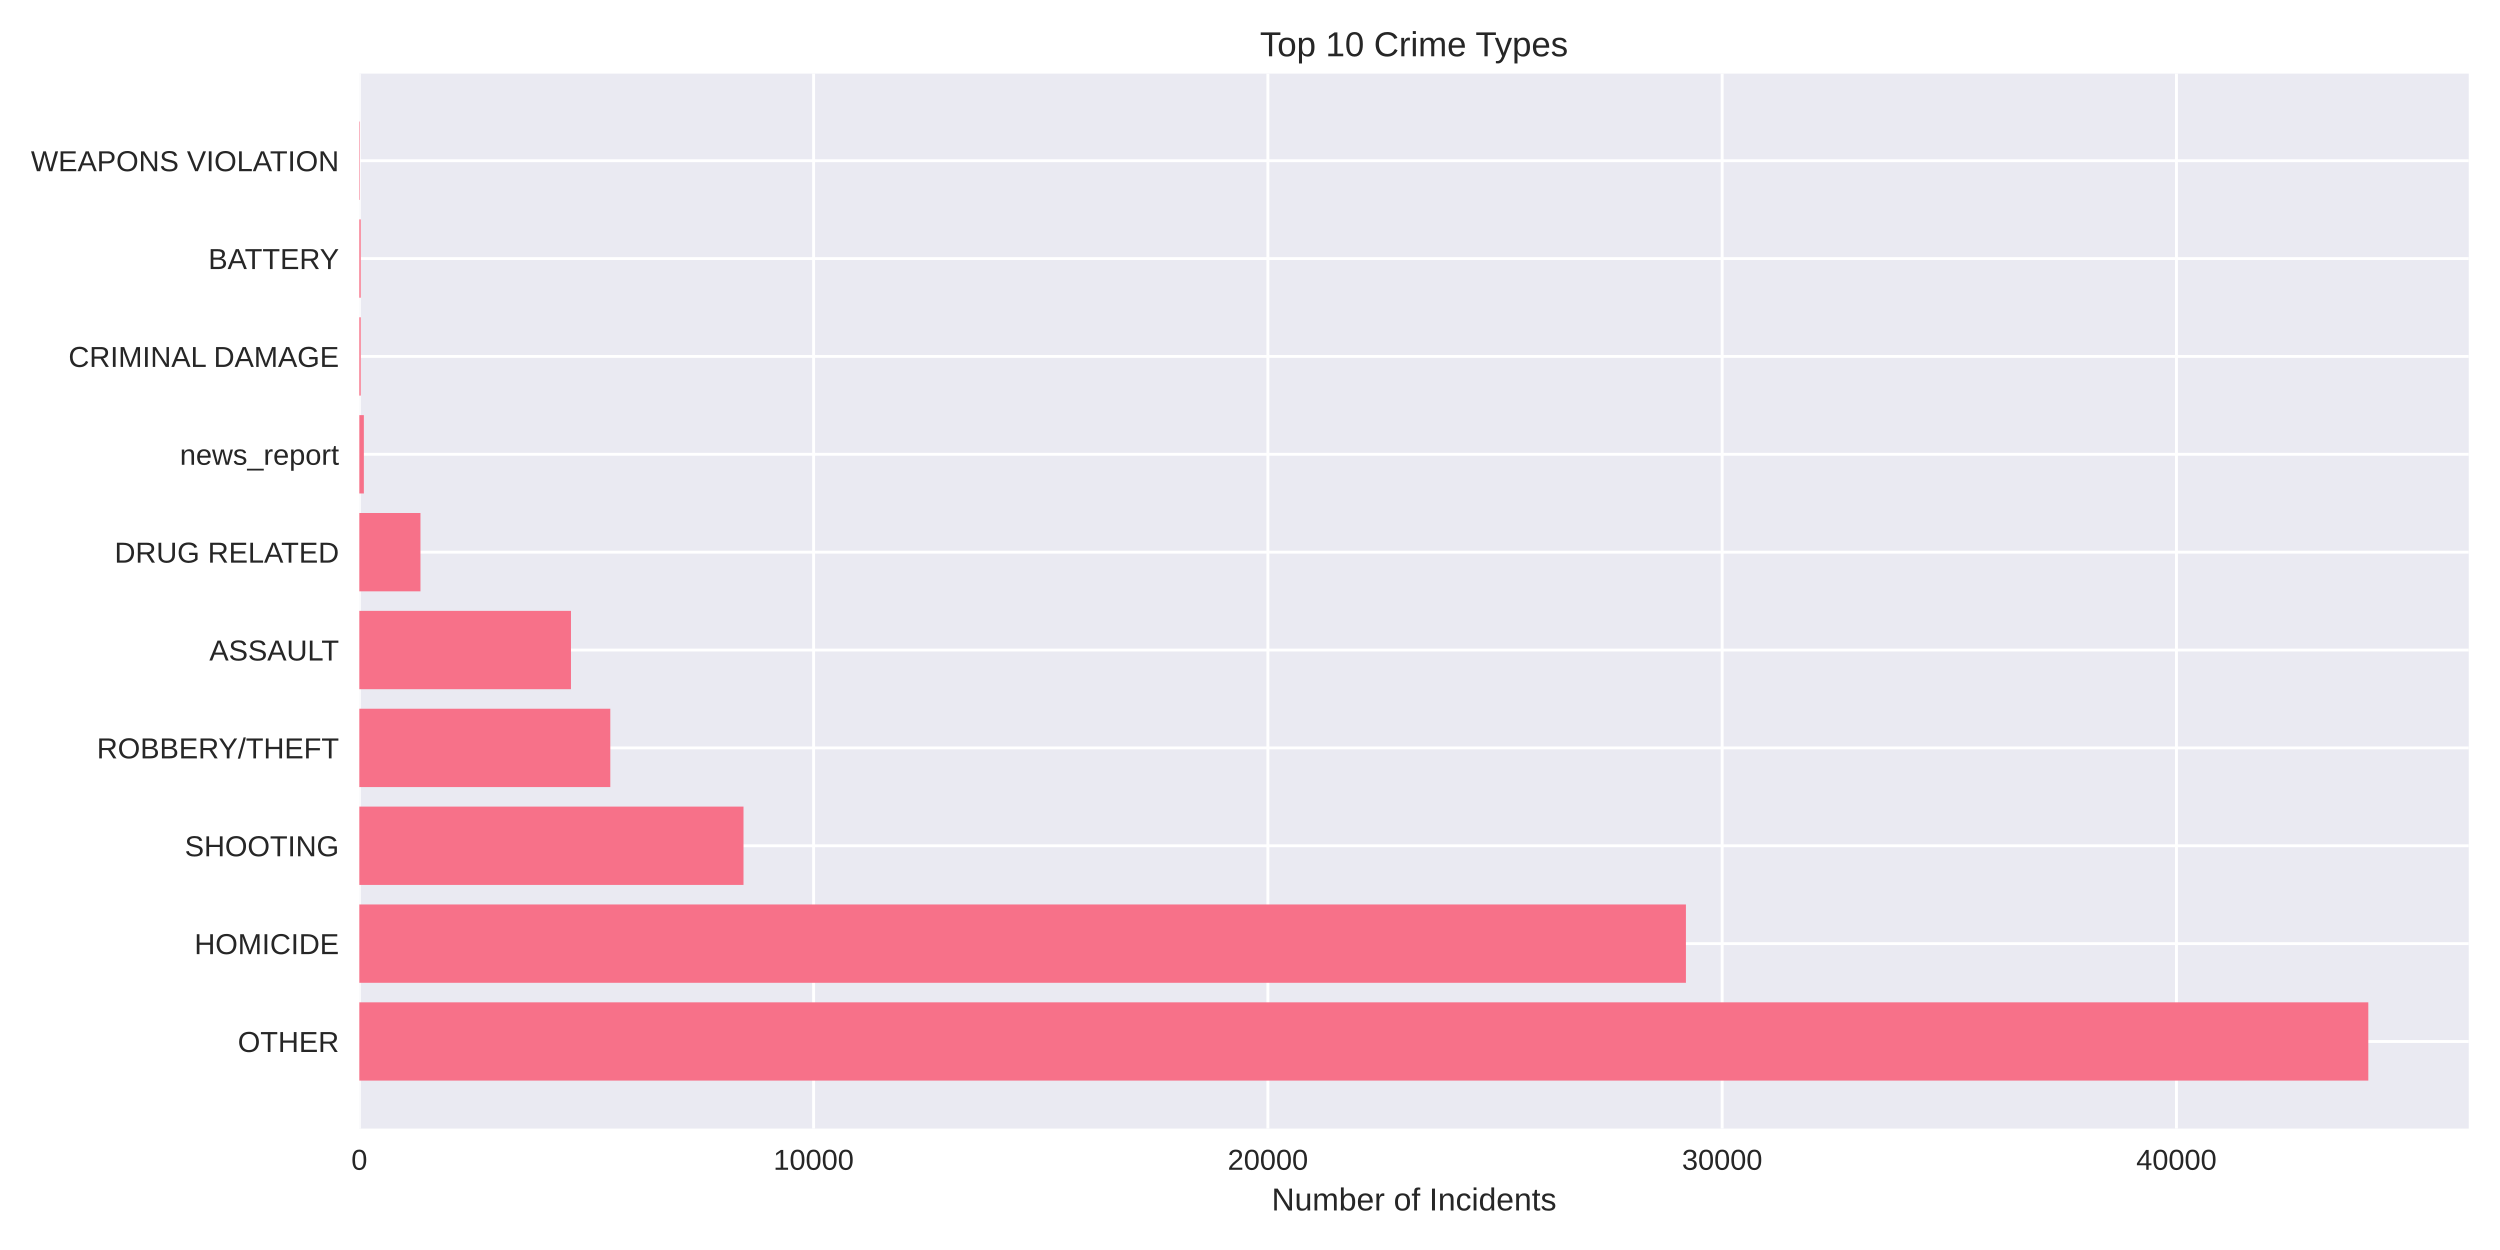
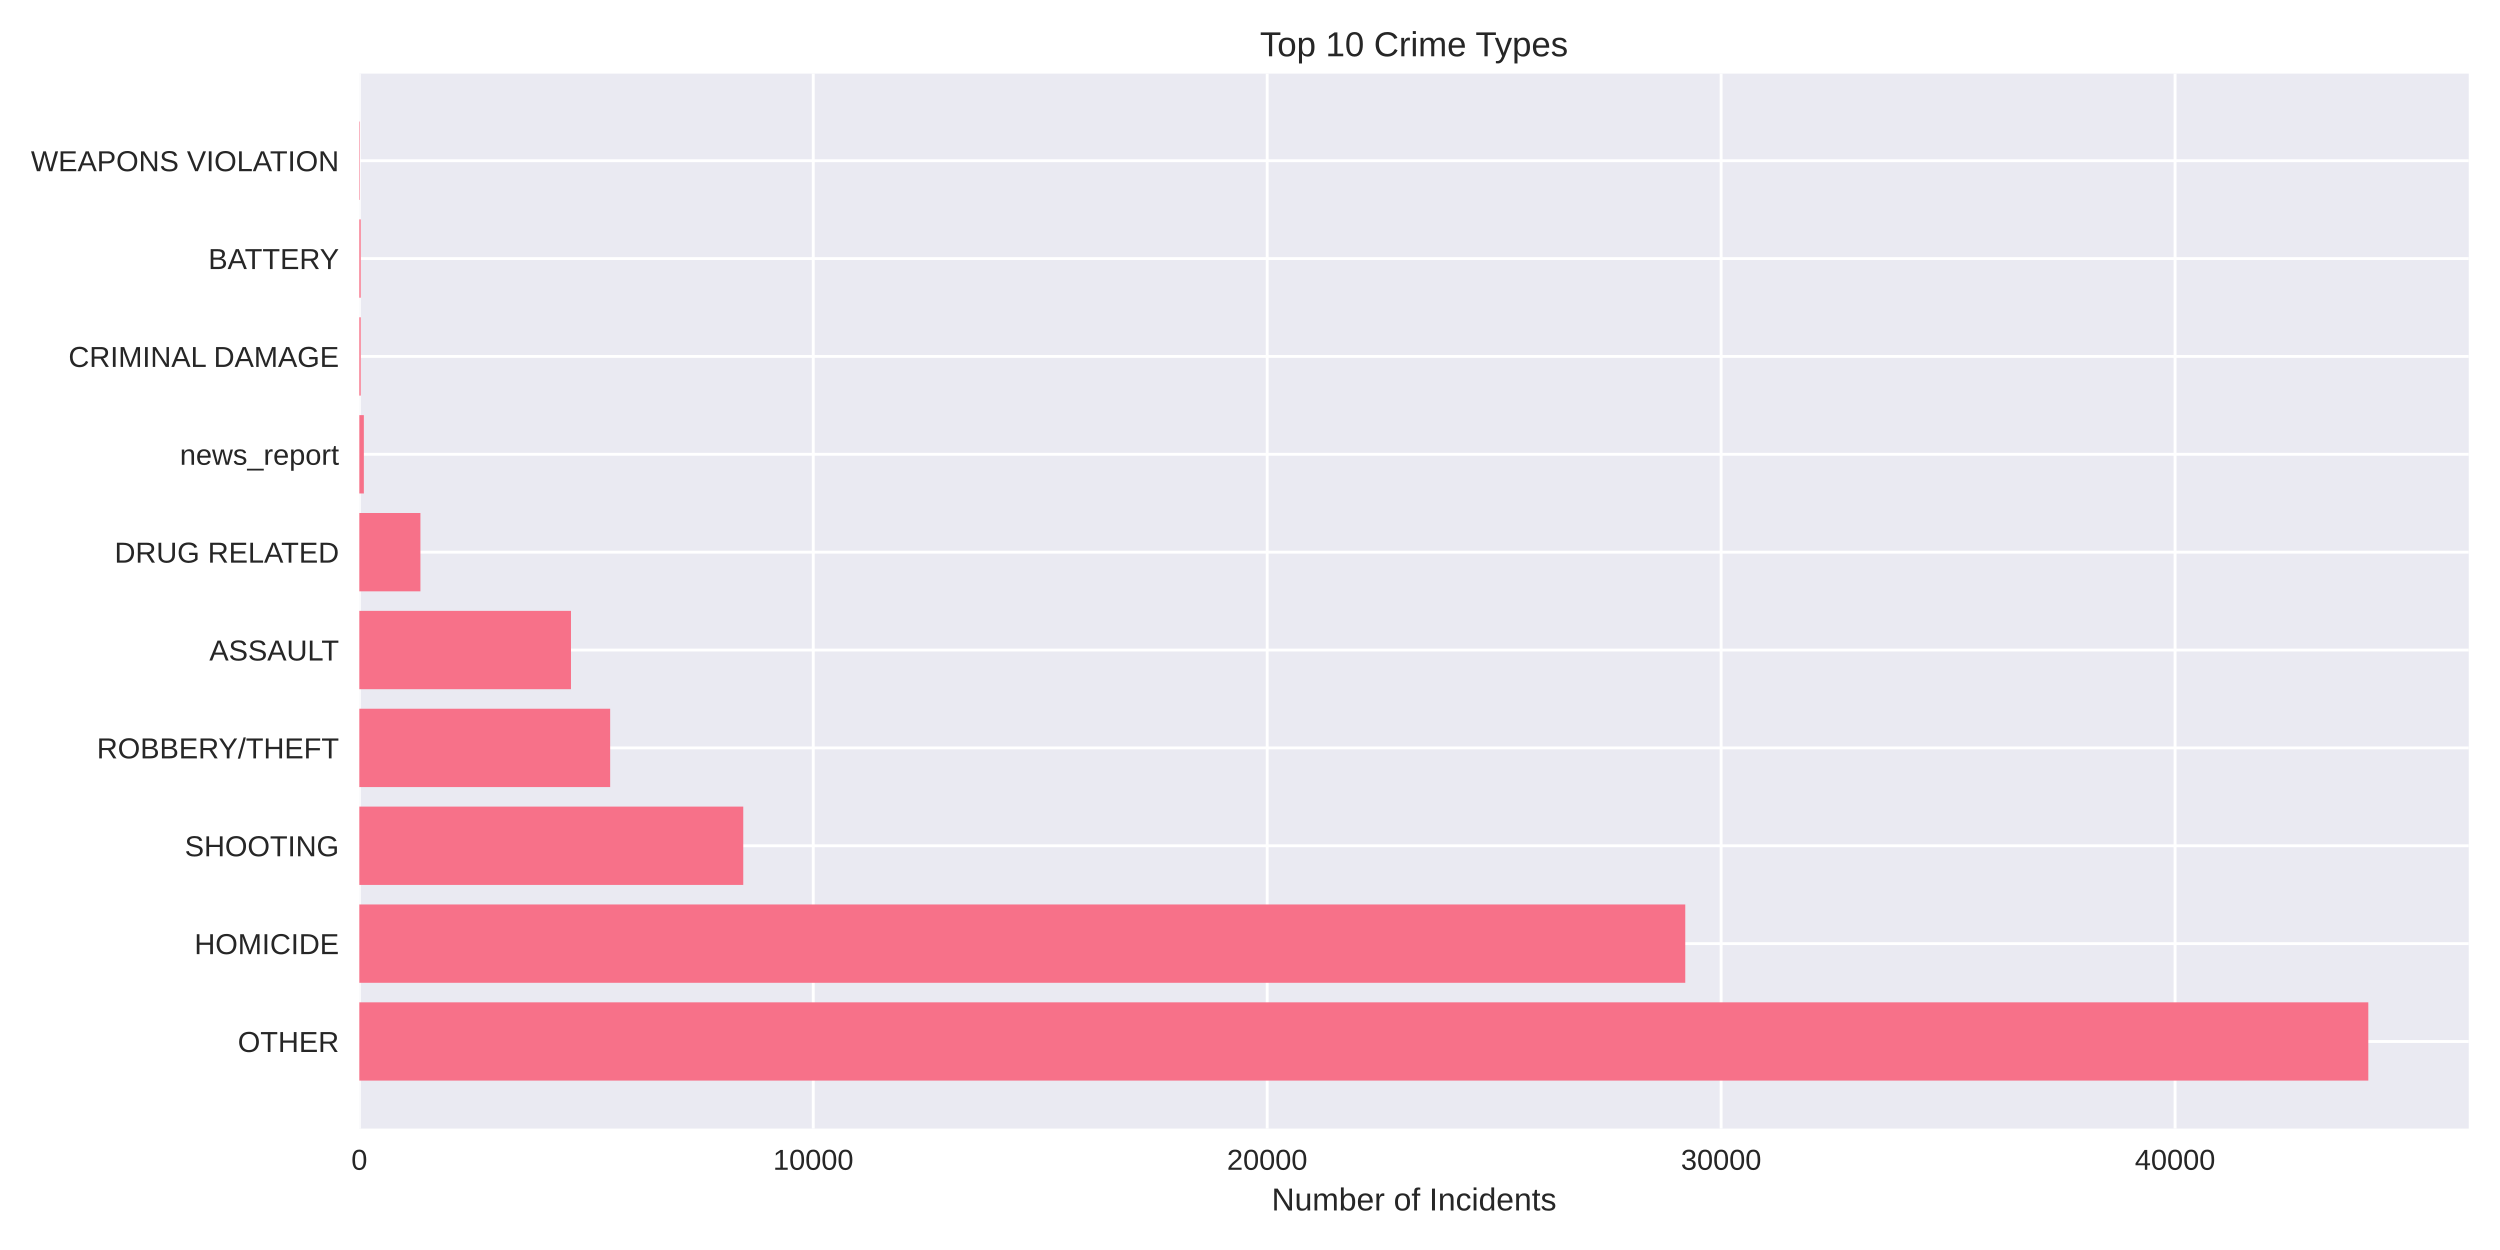
<svg xmlns="http://www.w3.org/2000/svg" width="864pt" height="432pt" viewBox="0 0 864 432" version="1.1">
  <defs>
    <style type="text/css">*{stroke-linejoin: round; stroke-linecap: butt}</style>
  </defs>
  <g id="figure_1">
    <g id="patch_1">
      <path d="M 0 432  L 864 432  L 864 0  L 0 0  z " style="fill: #ffffff" />
    </g>
    <g id="axes_1">
      <g id="patch_2">
        <path d="M 124.18 390.04  L 853.2 390.04  L 853.2 25.44  L 124.18 25.44  z " style="fill: #eaeaf2" />
      </g>
      <g id="matplotlib.axis_1">
        <g id="xtick_1">
          <g id="line2d_1">
-             <path d="M 124.18 390.04  L 124.18 25.44  " clip-path="url(#p55eab5e6c1)" style="fill: none; stroke: #ffffff; stroke-linecap: round" />
+             <path d="M 124.18 390.04  L 124.18 25.44  " clip-path="url(#pd6b9ea8493)" style="fill: none; stroke: #ffffff; stroke-linecap: round" />
          </g>
          <g id="line2d_2" />
          <g id="text_1">
            <text style="fill: #262626; font: 10px 'Arial', 'Liberation Sans', 'DejaVu Sans', 'Bitstream Vera Sans', sans-serif; text-anchor: middle" x="124.18" y="404.287" transform="rotate(-0 124.18 404.2869)">0</text>
          </g>
        </g>
        <g id="xtick_2">
          <g id="line2d_3">
-             <path d="M 281.181 390.04  L 281.181 25.44  " clip-path="url(#p55eab5e6c1)" style="fill: none; stroke: #ffffff; stroke-linecap: round" />
+             <path d="M 281.06 390.04  L 281.06 25.44  " clip-path="url(#pd6b9ea8493)" style="fill: none; stroke: #ffffff; stroke-linecap: round" />
          </g>
          <g id="line2d_4" />
          <g id="text_2">
-             <text style="fill: #262626; font: 10px 'Arial', 'Liberation Sans', 'DejaVu Sans', 'Bitstream Vera Sans', sans-serif; text-anchor: middle" x="281.181" y="404.287" transform="rotate(-0 281.1808 404.2869)">10000</text>
+             <text style="fill: #262626; font: 10px 'Arial', 'Liberation Sans', 'DejaVu Sans', 'Bitstream Vera Sans', sans-serif; text-anchor: middle" x="281.06" y="404.287" transform="rotate(-0 281.0602 404.2869)">10000</text>
          </g>
        </g>
        <g id="xtick_3">
          <g id="line2d_5">
-             <path d="M 438.182 390.04  L 438.182 25.44  " clip-path="url(#p55eab5e6c1)" style="fill: none; stroke: #ffffff; stroke-linecap: round" />
+             <path d="M 437.94 390.04  L 437.94 25.44  " clip-path="url(#pd6b9ea8493)" style="fill: none; stroke: #ffffff; stroke-linecap: round" />
          </g>
          <g id="line2d_6" />
          <g id="text_3">
-             <text style="fill: #262626; font: 10px 'Arial', 'Liberation Sans', 'DejaVu Sans', 'Bitstream Vera Sans', sans-serif; text-anchor: middle" x="438.182" y="404.287" transform="rotate(-0 438.1817 404.2869)">20000</text>
+             <text style="fill: #262626; font: 10px 'Arial', 'Liberation Sans', 'DejaVu Sans', 'Bitstream Vera Sans', sans-serif; text-anchor: middle" x="437.94" y="404.287" transform="rotate(-0 437.9404 404.2869)">20000</text>
          </g>
        </g>
        <g id="xtick_4">
          <g id="line2d_7">
-             <path d="M 595.182 390.04  L 595.182 25.44  " clip-path="url(#p55eab5e6c1)" style="fill: none; stroke: #ffffff; stroke-linecap: round" />
+             <path d="M 594.821 390.04  L 594.821 25.44  " clip-path="url(#pd6b9ea8493)" style="fill: none; stroke: #ffffff; stroke-linecap: round" />
          </g>
          <g id="line2d_8" />
          <g id="text_4">
-             <text style="fill: #262626; font: 10px 'Arial', 'Liberation Sans', 'DejaVu Sans', 'Bitstream Vera Sans', sans-serif; text-anchor: middle" x="595.182" y="404.287" transform="rotate(-0 595.1825 404.2869)">30000</text>
+             <text style="fill: #262626; font: 10px 'Arial', 'Liberation Sans', 'DejaVu Sans', 'Bitstream Vera Sans', sans-serif; text-anchor: middle" x="594.821" y="404.287" transform="rotate(-0 594.8206 404.2869)">30000</text>
          </g>
        </g>
        <g id="xtick_5">
          <g id="line2d_9">
-             <path d="M 752.183 390.04  L 752.183 25.44  " clip-path="url(#p55eab5e6c1)" style="fill: none; stroke: #ffffff; stroke-linecap: round" />
+             <path d="M 751.701 390.04  L 751.701 25.44  " clip-path="url(#pd6b9ea8493)" style="fill: none; stroke: #ffffff; stroke-linecap: round" />
          </g>
          <g id="line2d_10" />
          <g id="text_5">
-             <text style="fill: #262626; font: 10px 'Arial', 'Liberation Sans', 'DejaVu Sans', 'Bitstream Vera Sans', sans-serif; text-anchor: middle" x="752.183" y="404.287" transform="rotate(-0 752.1833 404.2869)">40000</text>
+             <text style="fill: #262626; font: 10px 'Arial', 'Liberation Sans', 'DejaVu Sans', 'Bitstream Vera Sans', sans-serif; text-anchor: middle" x="751.701" y="404.287" transform="rotate(-0 751.7009 404.2869)">40000</text>
          </g>
        </g>
        <g id="text_6">
          <text style="fill: #262626; font: 11px 'Arial', 'Liberation Sans', 'DejaVu Sans', 'Bitstream Vera Sans', sans-serif; text-anchor: middle" x="488.69" y="418.333" transform="rotate(-0 488.69 418.3334)">Number of Incidents</text>
        </g>
      </g>
      <g id="matplotlib.axis_2">
        <g id="ytick_1">
          <g id="line2d_11">
-             <path d="M 124.18 359.939  L 853.2 359.939  " clip-path="url(#p55eab5e6c1)" style="fill: none; stroke: #ffffff; stroke-linecap: round" />
+             <path d="M 124.18 359.939  L 853.2 359.939  " clip-path="url(#pd6b9ea8493)" style="fill: none; stroke: #ffffff; stroke-linecap: round" />
          </g>
          <g id="line2d_12" />
          <g id="text_7">
            <text style="fill: #262626; font: 10px 'Arial', 'Liberation Sans', 'DejaVu Sans', 'Bitstream Vera Sans', sans-serif; text-anchor: end" x="117.18" y="363.562" transform="rotate(-0 117.18 363.562)">OTHER</text>
          </g>
        </g>
        <g id="ytick_2">
          <g id="line2d_13">
-             <path d="M 124.18 326.117  L 853.2 326.117  " clip-path="url(#p55eab5e6c1)" style="fill: none; stroke: #ffffff; stroke-linecap: round" />
+             <path d="M 124.18 326.117  L 853.2 326.117  " clip-path="url(#pd6b9ea8493)" style="fill: none; stroke: #ffffff; stroke-linecap: round" />
          </g>
          <g id="line2d_14" />
          <g id="text_8">
            <text style="fill: #262626; font: 10px 'Arial', 'Liberation Sans', 'DejaVu Sans', 'Bitstream Vera Sans', sans-serif; text-anchor: end" x="117.18" y="329.74" transform="rotate(-0 117.18 329.7401)">HOMICIDE</text>
          </g>
        </g>
        <g id="ytick_3">
          <g id="line2d_15">
-             <path d="M 124.18 292.295  L 853.2 292.295  " clip-path="url(#p55eab5e6c1)" style="fill: none; stroke: #ffffff; stroke-linecap: round" />
+             <path d="M 124.18 292.295  L 853.2 292.295  " clip-path="url(#pd6b9ea8493)" style="fill: none; stroke: #ffffff; stroke-linecap: round" />
          </g>
          <g id="line2d_16" />
          <g id="text_9">
            <text style="fill: #262626; font: 10px 'Arial', 'Liberation Sans', 'DejaVu Sans', 'Bitstream Vera Sans', sans-serif; text-anchor: end" x="117.18" y="295.918" transform="rotate(-0 117.18 295.9182)">SHOOTING</text>
          </g>
        </g>
        <g id="ytick_4">
          <g id="line2d_17">
-             <path d="M 124.18 258.473  L 853.2 258.473  " clip-path="url(#p55eab5e6c1)" style="fill: none; stroke: #ffffff; stroke-linecap: round" />
+             <path d="M 124.18 258.473  L 853.2 258.473  " clip-path="url(#pd6b9ea8493)" style="fill: none; stroke: #ffffff; stroke-linecap: round" />
          </g>
          <g id="line2d_18" />
          <g id="text_10">
            <text style="fill: #262626; font: 10px 'Arial', 'Liberation Sans', 'DejaVu Sans', 'Bitstream Vera Sans', sans-serif; text-anchor: end" x="117.18" y="262.096" transform="rotate(-0 117.18 262.0963)">ROBBERY/THEFT</text>
          </g>
        </g>
        <g id="ytick_5">
          <g id="line2d_19">
-             <path d="M 124.18 224.651  L 853.2 224.651  " clip-path="url(#p55eab5e6c1)" style="fill: none; stroke: #ffffff; stroke-linecap: round" />
+             <path d="M 124.18 224.651  L 853.2 224.651  " clip-path="url(#pd6b9ea8493)" style="fill: none; stroke: #ffffff; stroke-linecap: round" />
          </g>
          <g id="line2d_20" />
          <g id="text_11">
            <text style="fill: #262626; font: 10px 'Arial', 'Liberation Sans', 'DejaVu Sans', 'Bitstream Vera Sans', sans-serif; text-anchor: end" x="117.18" y="228.274" transform="rotate(-0 117.18 228.2744)">ASSAULT</text>
          </g>
        </g>
        <g id="ytick_6">
          <g id="line2d_21">
-             <path d="M 124.18 190.829  L 853.2 190.829  " clip-path="url(#p55eab5e6c1)" style="fill: none; stroke: #ffffff; stroke-linecap: round" />
+             <path d="M 124.18 190.829  L 853.2 190.829  " clip-path="url(#pd6b9ea8493)" style="fill: none; stroke: #ffffff; stroke-linecap: round" />
          </g>
          <g id="line2d_22" />
          <g id="text_12">
            <text style="fill: #262626; font: 10px 'Arial', 'Liberation Sans', 'DejaVu Sans', 'Bitstream Vera Sans', sans-serif; text-anchor: end" x="117.18" y="194.452" transform="rotate(-0 117.18 194.4525)">DRUG RELATED</text>
          </g>
        </g>
        <g id="ytick_7">
          <g id="line2d_23">
-             <path d="M 124.18 157.007  L 853.2 157.007  " clip-path="url(#p55eab5e6c1)" style="fill: none; stroke: #ffffff; stroke-linecap: round" />
+             <path d="M 124.18 157.007  L 853.2 157.007  " clip-path="url(#pd6b9ea8493)" style="fill: none; stroke: #ffffff; stroke-linecap: round" />
          </g>
          <g id="line2d_24" />
          <g id="text_13">
            <text style="fill: #262626; font: 10px 'Arial', 'Liberation Sans', 'DejaVu Sans', 'Bitstream Vera Sans', sans-serif; text-anchor: end" x="117.18" y="160.631" transform="rotate(-0 117.18 160.6306)">news_report</text>
          </g>
        </g>
        <g id="ytick_8">
          <g id="line2d_25">
-             <path d="M 124.18 123.185  L 853.2 123.185  " clip-path="url(#p55eab5e6c1)" style="fill: none; stroke: #ffffff; stroke-linecap: round" />
+             <path d="M 124.18 123.185  L 853.2 123.185  " clip-path="url(#pd6b9ea8493)" style="fill: none; stroke: #ffffff; stroke-linecap: round" />
          </g>
          <g id="line2d_26" />
          <g id="text_14">
            <text style="fill: #262626; font: 10px 'Arial', 'Liberation Sans', 'DejaVu Sans', 'Bitstream Vera Sans', sans-serif; text-anchor: end" x="117.18" y="126.809" transform="rotate(-0 117.18 126.8087)">CRIMINAL DAMAGE</text>
          </g>
        </g>
        <g id="ytick_9">
          <g id="line2d_27">
-             <path d="M 124.18 89.363  L 853.2 89.363  " clip-path="url(#p55eab5e6c1)" style="fill: none; stroke: #ffffff; stroke-linecap: round" />
+             <path d="M 124.18 89.363  L 853.2 89.363  " clip-path="url(#pd6b9ea8493)" style="fill: none; stroke: #ffffff; stroke-linecap: round" />
          </g>
          <g id="line2d_28" />
          <g id="text_15">
            <text style="fill: #262626; font: 10px 'Arial', 'Liberation Sans', 'DejaVu Sans', 'Bitstream Vera Sans', sans-serif; text-anchor: end" x="117.18" y="92.987" transform="rotate(-0 117.18 92.98681)">BATTERY</text>
          </g>
        </g>
        <g id="ytick_10">
          <g id="line2d_29">
-             <path d="M 124.18 55.541  L 853.2 55.541  " clip-path="url(#p55eab5e6c1)" style="fill: none; stroke: #ffffff; stroke-linecap: round" />
+             <path d="M 124.18 55.541  L 853.2 55.541  " clip-path="url(#pd6b9ea8493)" style="fill: none; stroke: #ffffff; stroke-linecap: round" />
          </g>
          <g id="line2d_30" />
          <g id="text_16">
            <text style="fill: #262626; font: 10px 'Arial', 'Liberation Sans', 'DejaVu Sans', 'Bitstream Vera Sans', sans-serif; text-anchor: end" x="117.18" y="59.165" transform="rotate(-0 117.18 59.16492)">WEAPONS VIOLATION</text>
          </g>
        </g>
      </g>
      <g id="patch_3">
-         <path d="M 124.18 373.467  L 818.485 373.467  L 818.485 346.41  L 124.18 346.41  z " clip-path="url(#p55eab5e6c1)" style="fill: #f77189" />
+         <path d="M 124.18 373.467  L 818.485 373.467  L 818.485 346.41  L 124.18 346.41  z " clip-path="url(#pd6b9ea8493)" style="fill: #f77189" />
      </g>
      <g id="patch_4">
-         <path d="M 124.18 339.645  L 582.654 339.645  L 582.654 312.588  L 124.18 312.588  z " clip-path="url(#p55eab5e6c1)" style="fill: #f77189" />
+         <path d="M 124.18 339.645  L 582.427 339.645  L 582.427 312.588  L 124.18 312.588  z " clip-path="url(#pd6b9ea8493)" style="fill: #f77189" />
      </g>
      <g id="patch_5">
-         <path d="M 124.18 305.823  L 256.956 305.823  L 256.956 278.766  L 124.18 278.766  z " clip-path="url(#p55eab5e6c1)" style="fill: #f77189" />
+         <path d="M 124.18 305.823  L 256.869 305.823  L 256.869 278.766  L 124.18 278.766  z " clip-path="url(#pd6b9ea8493)" style="fill: #f77189" />
      </g>
      <g id="patch_6">
-         <path d="M 124.18 272.002  L 210.923 272.002  L 210.923 244.944  L 124.18 244.944  z " clip-path="url(#p55eab5e6c1)" style="fill: #f77189" />
+         <path d="M 124.18 272.002  L 210.872 272.002  L 210.872 244.944  L 124.18 244.944  z " clip-path="url(#pd6b9ea8493)" style="fill: #f77189" />
      </g>
      <g id="patch_7">
-         <path d="M 124.18 238.18  L 197.327 238.18  L 197.327 211.122  L 124.18 211.122  z " clip-path="url(#p55eab5e6c1)" style="fill: #f77189" />
+         <path d="M 124.18 238.18  L 197.333 238.18  L 197.333 211.122  L 124.18 211.122  z " clip-path="url(#pd6b9ea8493)" style="fill: #f77189" />
      </g>
      <g id="patch_8">
-         <path d="M 124.18 204.358  L 145.312 204.358  L 145.312 177.3  L 124.18 177.3  z " clip-path="url(#p55eab5e6c1)" style="fill: #f77189" />
+         <path d="M 124.18 204.358  L 145.296 204.358  L 145.296 177.3  L 124.18 177.3  z " clip-path="url(#pd6b9ea8493)" style="fill: #f77189" />
      </g>
      <g id="patch_9">
-         <path d="M 124.18 170.536  L 125.75 170.536  L 125.75 143.478  L 124.18 143.478  z " clip-path="url(#p55eab5e6c1)" style="fill: #f77189" />
+         <path d="M 124.18 170.536  L 125.749 170.536  L 125.749 143.478  L 124.18 143.478  z " clip-path="url(#pd6b9ea8493)" style="fill: #f77189" />
      </g>
      <g id="patch_10">
-         <path d="M 124.18 136.714  L 124.667 136.714  L 124.667 109.657  L 124.18 109.657  z " clip-path="url(#p55eab5e6c1)" style="fill: #f77189" />
+         <path d="M 124.18 136.714  L 124.666 136.714  L 124.666 109.657  L 124.18 109.657  z " clip-path="url(#pd6b9ea8493)" style="fill: #f77189" />
      </g>
      <g id="patch_11">
-         <path d="M 124.18 102.892  L 124.667 102.892  L 124.667 75.835  L 124.18 75.835  z " clip-path="url(#p55eab5e6c1)" style="fill: #f77189" />
+         <path d="M 124.18 102.892  L 124.666 102.892  L 124.666 75.835  L 124.18 75.835  z " clip-path="url(#pd6b9ea8493)" style="fill: #f77189" />
      </g>
      <g id="patch_12">
-         <path d="M 124.18 69.07  L 124.353 69.07  L 124.353 42.013  L 124.18 42.013  z " clip-path="url(#p55eab5e6c1)" style="fill: #f77189" />
+         <path d="M 124.18 69.07  L 124.353 69.07  L 124.353 42.013  L 124.18 42.013  z " clip-path="url(#pd6b9ea8493)" style="fill: #f77189" />
      </g>
      <g id="patch_13">
        <path d="M 124.18 390.04  L 124.18 25.44  " style="fill: none" />
      </g>
      <g id="patch_14">
        <path d="M 853.2 390.04  L 853.2 25.44  " style="fill: none" />
      </g>
      <g id="patch_15">
        <path d="M 124.18 390.04  L 853.2 390.04  " style="fill: none" />
      </g>
      <g id="patch_16">
        <path d="M 124.18 25.44  L 853.2 25.44  " style="fill: none" />
      </g>
      <g id="text_17">
        <text style="fill: #262626; font: 12px 'Arial', 'Liberation Sans', 'DejaVu Sans', 'Bitstream Vera Sans', sans-serif; text-anchor: middle" x="488.69" y="19.44" transform="rotate(-0 488.69 19.44)">Top 10 Crime Types</text>
      </g>
    </g>
  </g>
  <defs>
-     <clipPath id="p55eab5e6c1">
+     <clipPath id="pd6b9ea8493">
      <rect x="124.18" y="25.44" width="729.02" height="364.6" />
    </clipPath>
  </defs>
</svg>
